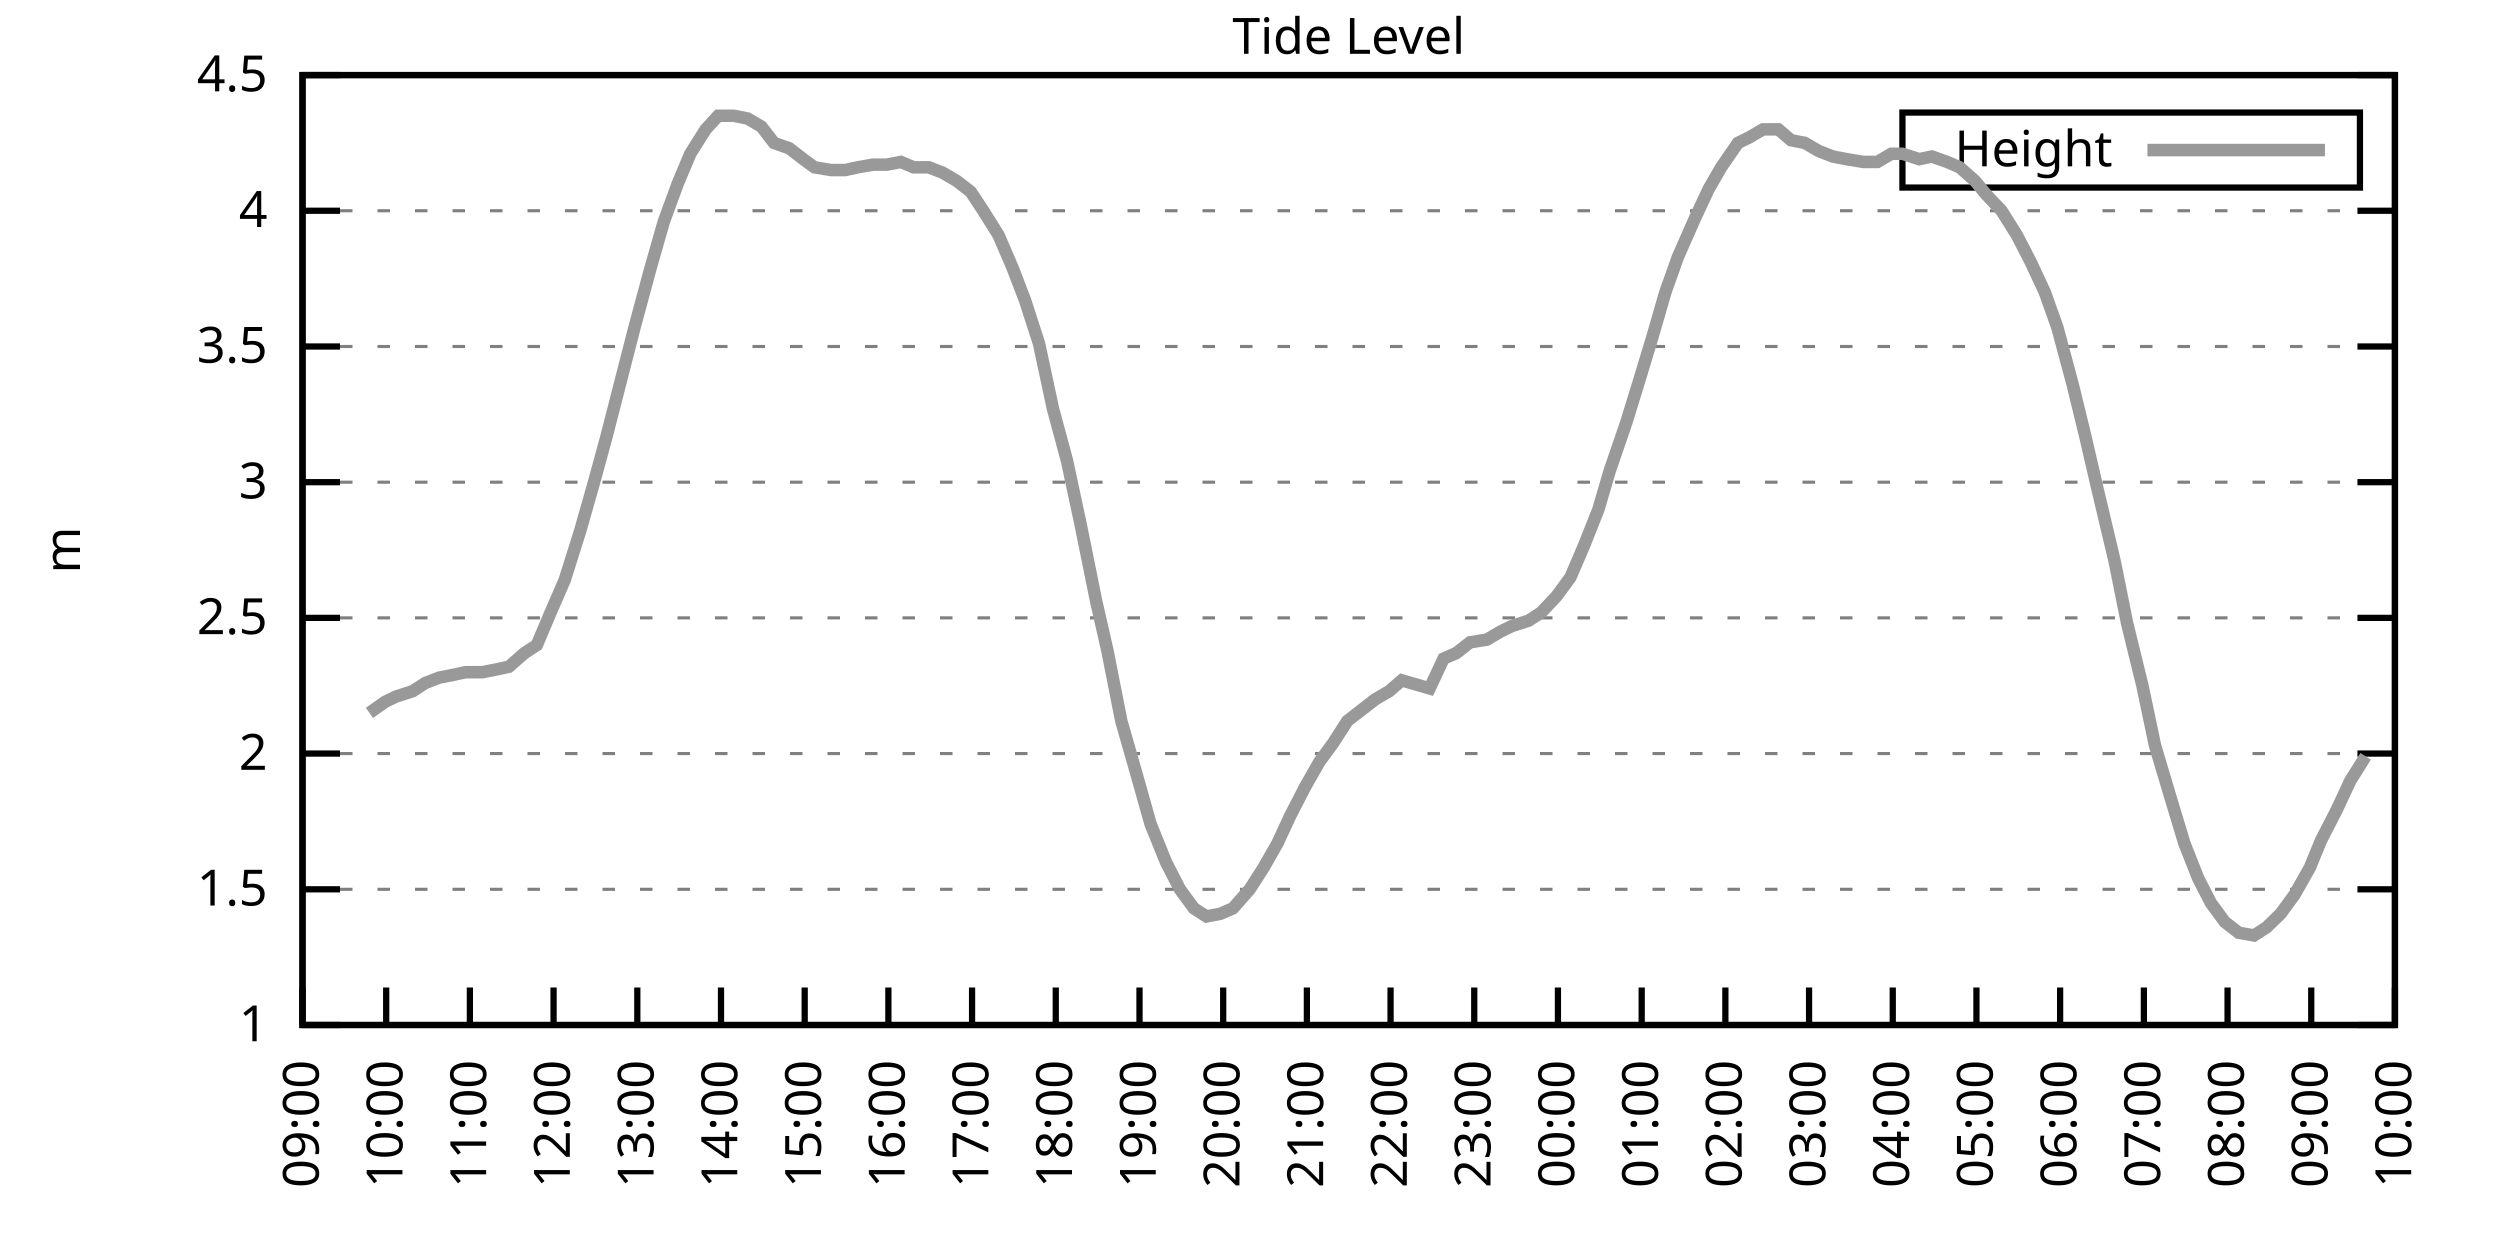
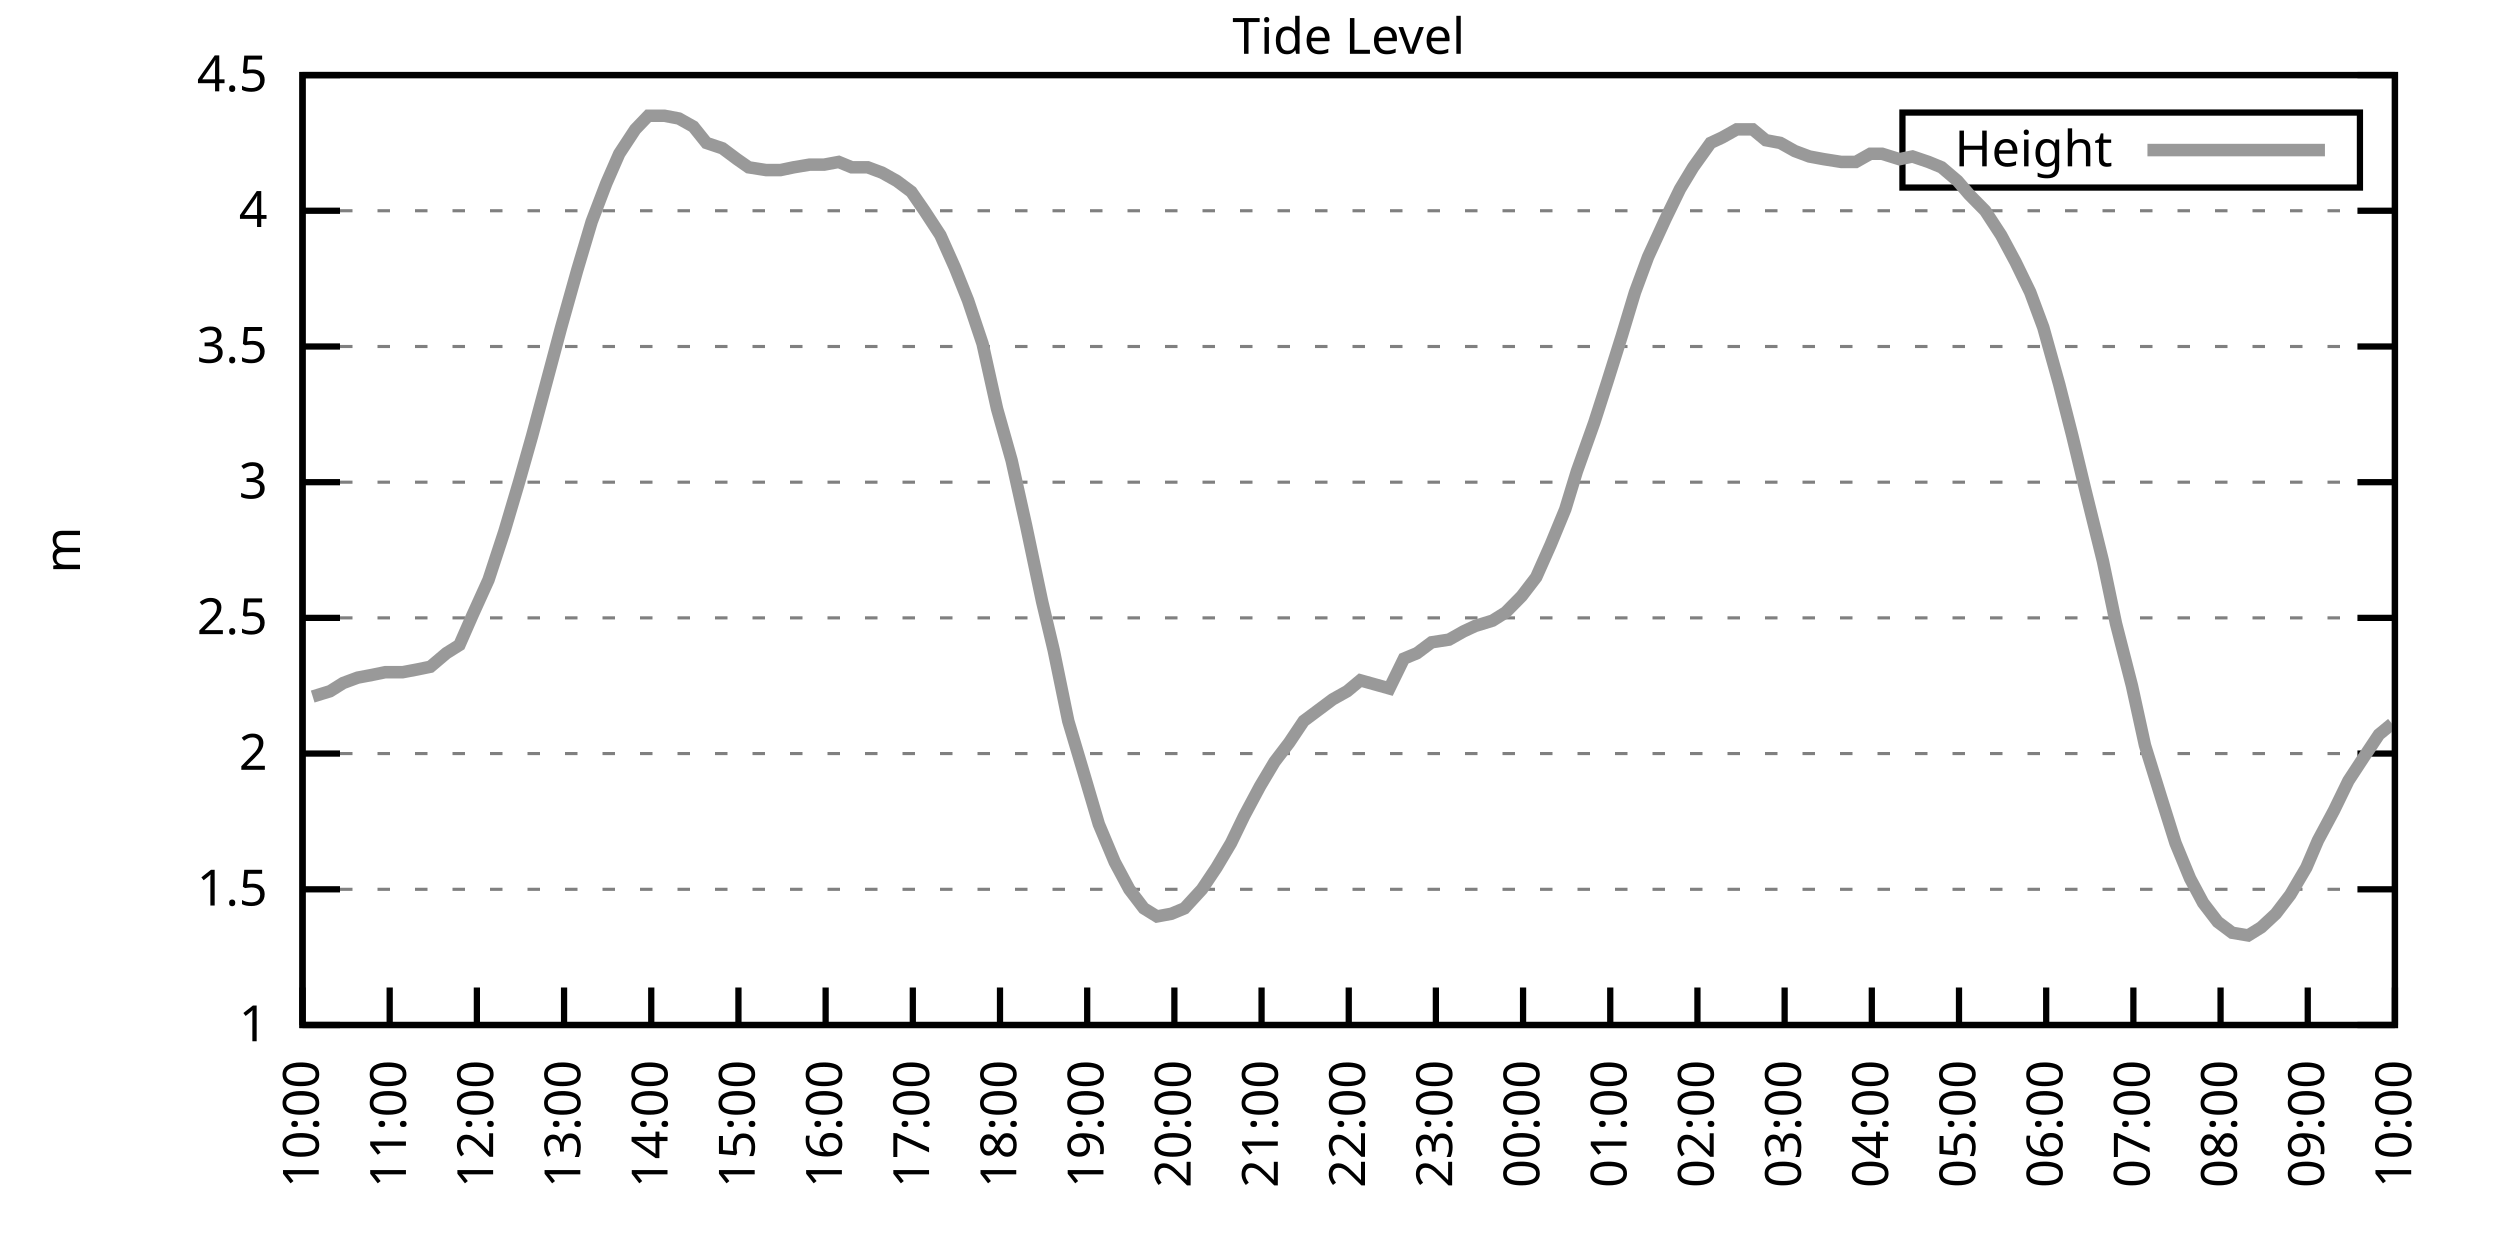
<svg xmlns="http://www.w3.org/2000/svg" xmlns:xlink="http://www.w3.org/1999/xlink" width="400" height="200" viewBox="0 0 400 200">
  <g id="gnuplot_canvas">
    <rect x="0" y="0" width="400" height="200" fill="none" />
    <defs>
      <circle id="gpDot" r="0.5" stroke-width="0.5" stroke="currentColor" />
      <path id="gpPt0" stroke-width="0.333" stroke="currentColor" d="M-1,0 h2 M0,-1 v2" />
      <path id="gpPt1" stroke-width="0.333" stroke="currentColor" d="M-1,-1 L1,1 M1,-1 L-1,1" />
      <path id="gpPt2" stroke-width="0.333" stroke="currentColor" d="M-1,0 L1,0 M0,-1 L0,1 M-1,-1 L1,1 M-1,1 L1,-1" />
      <rect id="gpPt3" stroke-width="0.333" stroke="currentColor" x="-1" y="-1" width="2" height="2" />
      <rect id="gpPt4" stroke-width="0.333" stroke="currentColor" fill="currentColor" x="-1" y="-1" width="2" height="2" />
      <circle id="gpPt5" stroke-width="0.333" stroke="currentColor" cx="0" cy="0" r="1" />
      <use xlink:href="#gpPt5" id="gpPt6" fill="currentColor" stroke="none" />
      <path id="gpPt7" stroke-width="0.333" stroke="currentColor" d="M0,-1.33 L-1.33,0.67 L1.33,0.67 z" />
      <use xlink:href="#gpPt7" id="gpPt8" fill="currentColor" stroke="none" />
      <use xlink:href="#gpPt7" id="gpPt9" stroke="currentColor" transform="rotate(180)" />
      <use xlink:href="#gpPt9" id="gpPt10" fill="currentColor" stroke="none" />
      <use xlink:href="#gpPt3" id="gpPt11" stroke="currentColor" transform="rotate(45)" />
      <use xlink:href="#gpPt11" id="gpPt12" fill="currentColor" stroke="none" />
      <path id="gpPt13" stroke-width="0.333" stroke="currentColor" d="M0,1.330 L1.265,0.411 L0.782,-1.067 L-0.782,-1.076 L-1.265,0.411 z" />
      <use xlink:href="#gpPt13" id="gpPt14" fill="currentColor" stroke="none" />
      <filter id="textbox" filterUnits="objectBoundingBox" x="0" y="0" height="1" width="1">
        <feFlood flood-color="white" flood-opacity="1" result="bgnd" />
        <feComposite in="SourceGraphic" in2="bgnd" operator="atop" />
      </filter>
      <filter id="greybox" filterUnits="objectBoundingBox" x="0" y="0" height="1" width="1">
        <feFlood flood-color="lightgrey" flood-opacity="1" result="grey" />
        <feComposite in="SourceGraphic" in2="grey" operator="atop" />
      </filter>
    </defs>
    <g fill="none" color="white" stroke="currentColor" stroke-width="1.00" stroke-linecap="butt" stroke-linejoin="miter">
</g>
    <g fill="none" color="black" stroke="currentColor" stroke-width="1.00" stroke-linecap="butt" stroke-linejoin="miter">
      <g stroke="none" shape-rendering="crispEdges">
        <polygon fill="rgb(255, 255, 255)" points="48.40,164.00 383.18,164.00 383.18,12.02 48.40,12.02 " />
      </g>
    </g>
    <g fill="none" color="black" stroke="currentColor" stroke-width="1.00" stroke-linecap="butt" stroke-linejoin="miter">
</g>
    <g fill="none" color="black" stroke="black" stroke-width="0.50" stroke-linecap="butt" stroke-linejoin="miter">
</g>
    <g fill="none" color="gray" stroke="currentColor" stroke-width="0.50" stroke-linecap="butt" stroke-linejoin="miter">
      <path stroke="gray" stroke-dasharray="2,4" class="gridline" d="M48.40,164.00 L383.19,164.00  " />
    </g>
    <g fill="none" color="gray" stroke="gray" stroke-width="1.00" stroke-linecap="butt" stroke-linejoin="miter">
</g>
    <g fill="none" color="black" stroke="currentColor" stroke-width="1.00" stroke-linecap="butt" stroke-linejoin="miter">
      <path stroke="black" d="M48.40,164.00 L54.40,164.00 M383.19,164.00 L377.19,164.00  " />
      <g transform="translate(42.80,166.60)" stroke="none" fill="black" font-family="Sans" font-size="8.00" text-anchor="end">
        <text>
          <tspan font-family="Sans"> 1</tspan>
        </text>
      </g>
    </g>
    <g fill="none" color="black" stroke="currentColor" stroke-width="1.00" stroke-linecap="butt" stroke-linejoin="miter">
</g>
    <g fill="none" color="black" stroke="black" stroke-width="0.50" stroke-linecap="butt" stroke-linejoin="miter">
</g>
    <g fill="none" color="gray" stroke="currentColor" stroke-width="0.50" stroke-linecap="butt" stroke-linejoin="miter">
      <path stroke="gray" stroke-dasharray="2,4" class="gridline" d="M48.40,142.29 L383.19,142.29  " />
    </g>
    <g fill="none" color="gray" stroke="gray" stroke-width="1.00" stroke-linecap="butt" stroke-linejoin="miter">
</g>
    <g fill="none" color="black" stroke="currentColor" stroke-width="1.00" stroke-linecap="butt" stroke-linejoin="miter">
      <path stroke="black" d="M48.40,142.29 L54.40,142.29 M383.19,142.29 L377.19,142.29  " />
      <g transform="translate(42.80,144.89)" stroke="none" fill="black" font-family="Sans" font-size="8.00" text-anchor="end">
        <text>
          <tspan font-family="Sans"> 1.5</tspan>
        </text>
      </g>
    </g>
    <g fill="none" color="black" stroke="currentColor" stroke-width="1.00" stroke-linecap="butt" stroke-linejoin="miter">
</g>
    <g fill="none" color="black" stroke="black" stroke-width="0.50" stroke-linecap="butt" stroke-linejoin="miter">
</g>
    <g fill="none" color="gray" stroke="currentColor" stroke-width="0.50" stroke-linecap="butt" stroke-linejoin="miter">
      <path stroke="gray" stroke-dasharray="2,4" class="gridline" d="M48.40,120.57 L383.19,120.57  " />
    </g>
    <g fill="none" color="gray" stroke="gray" stroke-width="1.00" stroke-linecap="butt" stroke-linejoin="miter">
</g>
    <g fill="none" color="black" stroke="currentColor" stroke-width="1.00" stroke-linecap="butt" stroke-linejoin="miter">
      <path stroke="black" d="M48.40,120.57 L54.40,120.57 M383.19,120.57 L377.19,120.57  " />
      <g transform="translate(42.80,123.17)" stroke="none" fill="black" font-family="Sans" font-size="8.00" text-anchor="end">
        <text>
          <tspan font-family="Sans"> 2</tspan>
        </text>
      </g>
    </g>
    <g fill="none" color="black" stroke="currentColor" stroke-width="1.00" stroke-linecap="butt" stroke-linejoin="miter">
</g>
    <g fill="none" color="black" stroke="black" stroke-width="0.50" stroke-linecap="butt" stroke-linejoin="miter">
</g>
    <g fill="none" color="gray" stroke="currentColor" stroke-width="0.50" stroke-linecap="butt" stroke-linejoin="miter">
      <path stroke="gray" stroke-dasharray="2,4" class="gridline" d="M48.40,98.86 L383.19,98.86  " />
    </g>
    <g fill="none" color="gray" stroke="gray" stroke-width="1.00" stroke-linecap="butt" stroke-linejoin="miter">
</g>
    <g fill="none" color="black" stroke="currentColor" stroke-width="1.00" stroke-linecap="butt" stroke-linejoin="miter">
      <path stroke="black" d="M48.40,98.86 L54.40,98.86 M383.19,98.86 L377.19,98.86  " />
      <g transform="translate(42.80,101.46)" stroke="none" fill="black" font-family="Sans" font-size="8.00" text-anchor="end">
        <text>
          <tspan font-family="Sans"> 2.5</tspan>
        </text>
      </g>
    </g>
    <g fill="none" color="black" stroke="currentColor" stroke-width="1.00" stroke-linecap="butt" stroke-linejoin="miter">
</g>
    <g fill="none" color="black" stroke="black" stroke-width="0.50" stroke-linecap="butt" stroke-linejoin="miter">
</g>
    <g fill="none" color="gray" stroke="currentColor" stroke-width="0.50" stroke-linecap="butt" stroke-linejoin="miter">
      <path stroke="gray" stroke-dasharray="2,4" class="gridline" d="M48.40,77.15 L383.19,77.15  " />
    </g>
    <g fill="none" color="gray" stroke="gray" stroke-width="1.00" stroke-linecap="butt" stroke-linejoin="miter">
</g>
    <g fill="none" color="black" stroke="currentColor" stroke-width="1.00" stroke-linecap="butt" stroke-linejoin="miter">
      <path stroke="black" d="M48.40,77.15 L54.40,77.15 M383.19,77.15 L377.19,77.15  " />
      <g transform="translate(42.80,79.75)" stroke="none" fill="black" font-family="Sans" font-size="8.00" text-anchor="end">
        <text>
          <tspan font-family="Sans"> 3</tspan>
        </text>
      </g>
    </g>
    <g fill="none" color="black" stroke="currentColor" stroke-width="1.00" stroke-linecap="butt" stroke-linejoin="miter">
</g>
    <g fill="none" color="black" stroke="black" stroke-width="0.50" stroke-linecap="butt" stroke-linejoin="miter">
</g>
    <g fill="none" color="gray" stroke="currentColor" stroke-width="0.50" stroke-linecap="butt" stroke-linejoin="miter">
      <path stroke="gray" stroke-dasharray="2,4" class="gridline" d="M48.40,55.44 L383.19,55.44  " />
    </g>
    <g fill="none" color="gray" stroke="gray" stroke-width="1.00" stroke-linecap="butt" stroke-linejoin="miter">
</g>
    <g fill="none" color="black" stroke="currentColor" stroke-width="1.00" stroke-linecap="butt" stroke-linejoin="miter">
      <path stroke="black" d="M48.40,55.44 L54.40,55.44 M383.19,55.44 L377.19,55.44  " />
      <g transform="translate(42.80,58.04)" stroke="none" fill="black" font-family="Sans" font-size="8.00" text-anchor="end">
        <text>
          <tspan font-family="Sans"> 3.5</tspan>
        </text>
      </g>
    </g>
    <g fill="none" color="black" stroke="currentColor" stroke-width="1.00" stroke-linecap="butt" stroke-linejoin="miter">
</g>
    <g fill="none" color="black" stroke="black" stroke-width="0.50" stroke-linecap="butt" stroke-linejoin="miter">
</g>
    <g fill="none" color="gray" stroke="currentColor" stroke-width="0.50" stroke-linecap="butt" stroke-linejoin="miter">
      <path stroke="gray" stroke-dasharray="2,4" class="gridline" d="M48.40,33.72 L383.19,33.72  " />
    </g>
    <g fill="none" color="gray" stroke="gray" stroke-width="1.00" stroke-linecap="butt" stroke-linejoin="miter">
</g>
    <g fill="none" color="black" stroke="currentColor" stroke-width="1.00" stroke-linecap="butt" stroke-linejoin="miter">
      <path stroke="black" d="M48.40,33.72 L54.40,33.72 M383.19,33.72 L377.19,33.72  " />
      <g transform="translate(42.80,36.32)" stroke="none" fill="black" font-family="Sans" font-size="8.00" text-anchor="end">
        <text>
          <tspan font-family="Sans"> 4</tspan>
        </text>
      </g>
    </g>
    <g fill="none" color="black" stroke="currentColor" stroke-width="1.00" stroke-linecap="butt" stroke-linejoin="miter">
</g>
    <g fill="none" color="black" stroke="black" stroke-width="0.50" stroke-linecap="butt" stroke-linejoin="miter">
</g>
    <g fill="none" color="gray" stroke="currentColor" stroke-width="0.50" stroke-linecap="butt" stroke-linejoin="miter">
      <path stroke="gray" stroke-dasharray="2,4" class="gridline" d="M48.40,12.01 L383.19,12.01  " />
    </g>
    <g fill="none" color="gray" stroke="gray" stroke-width="1.00" stroke-linecap="butt" stroke-linejoin="miter">
</g>
    <g fill="none" color="black" stroke="currentColor" stroke-width="1.00" stroke-linecap="butt" stroke-linejoin="miter">
      <path stroke="black" d="M48.40,12.01 L54.40,12.01 M383.19,12.01 L377.19,12.01  " />
      <g transform="translate(42.80,14.61)" stroke="none" fill="black" font-family="Sans" font-size="8.00" text-anchor="end">
        <text>
          <tspan font-family="Sans"> 4.5</tspan>
        </text>
      </g>
    </g>
    <g fill="none" color="black" stroke="currentColor" stroke-width="1.00" stroke-linecap="butt" stroke-linejoin="miter">
      <path stroke="black" d="M48.40,164.00 L48.40,158.00  " />
      <g transform="translate(51.00,169.60) rotate(270.00)" stroke="none" fill="black" font-family="Sans" font-size="8.00" text-anchor="end">
        <text>
-           <tspan font-family="Sans">09:00</tspan>
-         </text>
-       </g>
-     </g>
-     <g fill="none" color="black" stroke="currentColor" stroke-width="1.00" stroke-linecap="butt" stroke-linejoin="miter">
-       <path stroke="black" d="M61.79,164.00 L61.79,158.00  " />
-       <g transform="translate(64.39,169.60) rotate(270.00)" stroke="none" fill="black" font-family="Sans" font-size="8.00" text-anchor="end">
-         <text>
          <tspan font-family="Sans">10:00</tspan>
        </text>
      </g>
    </g>
    <g fill="none" color="black" stroke="currentColor" stroke-width="1.00" stroke-linecap="butt" stroke-linejoin="miter">
-       <path stroke="black" d="M75.18,164.00 L75.18,158.00  " />
-       <g transform="translate(77.78,169.60) rotate(270.00)" stroke="none" fill="black" font-family="Sans" font-size="8.00" text-anchor="end">
+       <path stroke="black" d="M62.35,164.00 L62.35,158.00  " />
+       <g transform="translate(64.95,169.60) rotate(270.00)" stroke="none" fill="black" font-family="Sans" font-size="8.00" text-anchor="end">
        <text>
          <tspan font-family="Sans">11:00</tspan>
        </text>
      </g>
    </g>
    <g fill="none" color="black" stroke="currentColor" stroke-width="1.00" stroke-linecap="butt" stroke-linejoin="miter">
-       <path stroke="black" d="M88.57,164.00 L88.57,158.00  " />
-       <g transform="translate(91.17,169.60) rotate(270.00)" stroke="none" fill="black" font-family="Sans" font-size="8.00" text-anchor="end">
+       <path stroke="black" d="M76.30,164.00 L76.30,158.00  " />
+       <g transform="translate(78.90,169.60) rotate(270.00)" stroke="none" fill="black" font-family="Sans" font-size="8.00" text-anchor="end">
        <text>
          <tspan font-family="Sans">12:00</tspan>
        </text>
      </g>
    </g>
    <g fill="none" color="black" stroke="currentColor" stroke-width="1.00" stroke-linecap="butt" stroke-linejoin="miter">
-       <path stroke="black" d="M101.97,164.00 L101.97,158.00  " />
-       <g transform="translate(104.57,169.60) rotate(270.00)" stroke="none" fill="black" font-family="Sans" font-size="8.00" text-anchor="end">
+       <path stroke="black" d="M90.25,164.00 L90.25,158.00  " />
+       <g transform="translate(92.85,169.60) rotate(270.00)" stroke="none" fill="black" font-family="Sans" font-size="8.00" text-anchor="end">
        <text>
          <tspan font-family="Sans">13:00</tspan>
        </text>
      </g>
    </g>
    <g fill="none" color="black" stroke="currentColor" stroke-width="1.00" stroke-linecap="butt" stroke-linejoin="miter">
-       <path stroke="black" d="M115.36,164.00 L115.36,158.00  " />
-       <g transform="translate(117.96,169.60) rotate(270.00)" stroke="none" fill="black" font-family="Sans" font-size="8.00" text-anchor="end">
+       <path stroke="black" d="M104.20,164.00 L104.20,158.00  " />
+       <g transform="translate(106.80,169.60) rotate(270.00)" stroke="none" fill="black" font-family="Sans" font-size="8.00" text-anchor="end">
        <text>
          <tspan font-family="Sans">14:00</tspan>
        </text>
      </g>
    </g>
    <g fill="none" color="black" stroke="currentColor" stroke-width="1.00" stroke-linecap="butt" stroke-linejoin="miter">
-       <path stroke="black" d="M128.75,164.00 L128.75,158.00  " />
-       <g transform="translate(131.35,169.60) rotate(270.00)" stroke="none" fill="black" font-family="Sans" font-size="8.00" text-anchor="end">
+       <path stroke="black" d="M118.15,164.00 L118.15,158.00  " />
+       <g transform="translate(120.75,169.60) rotate(270.00)" stroke="none" fill="black" font-family="Sans" font-size="8.00" text-anchor="end">
        <text>
          <tspan font-family="Sans">15:00</tspan>
        </text>
      </g>
    </g>
    <g fill="none" color="black" stroke="currentColor" stroke-width="1.00" stroke-linecap="butt" stroke-linejoin="miter">
-       <path stroke="black" d="M142.14,164.00 L142.14,158.00  " />
-       <g transform="translate(144.74,169.60) rotate(270.00)" stroke="none" fill="black" font-family="Sans" font-size="8.00" text-anchor="end">
+       <path stroke="black" d="M132.10,164.00 L132.10,158.00  " />
+       <g transform="translate(134.70,169.60) rotate(270.00)" stroke="none" fill="black" font-family="Sans" font-size="8.00" text-anchor="end">
        <text>
          <tspan font-family="Sans">16:00</tspan>
        </text>
      </g>
    </g>
    <g fill="none" color="black" stroke="currentColor" stroke-width="1.00" stroke-linecap="butt" stroke-linejoin="miter">
-       <path stroke="black" d="M155.53,164.00 L155.53,158.00  " />
-       <g transform="translate(158.13,169.60) rotate(270.00)" stroke="none" fill="black" font-family="Sans" font-size="8.00" text-anchor="end">
+       <path stroke="black" d="M146.05,164.00 L146.05,158.00  " />
+       <g transform="translate(148.65,169.60) rotate(270.00)" stroke="none" fill="black" font-family="Sans" font-size="8.00" text-anchor="end">
        <text>
          <tspan font-family="Sans">17:00</tspan>
        </text>
      </g>
    </g>
    <g fill="none" color="black" stroke="currentColor" stroke-width="1.00" stroke-linecap="butt" stroke-linejoin="miter">
-       <path stroke="black" d="M168.92,164.00 L168.92,158.00  " />
-       <g transform="translate(171.52,169.60) rotate(270.00)" stroke="none" fill="black" font-family="Sans" font-size="8.00" text-anchor="end">
+       <path stroke="black" d="M160.00,164.00 L160.00,158.00  " />
+       <g transform="translate(162.60,169.60) rotate(270.00)" stroke="none" fill="black" font-family="Sans" font-size="8.00" text-anchor="end">
        <text>
          <tspan font-family="Sans">18:00</tspan>
        </text>
      </g>
    </g>
    <g fill="none" color="black" stroke="currentColor" stroke-width="1.00" stroke-linecap="butt" stroke-linejoin="miter">
-       <path stroke="black" d="M182.32,164.00 L182.32,158.00  " />
-       <g transform="translate(184.92,169.60) rotate(270.00)" stroke="none" fill="black" font-family="Sans" font-size="8.00" text-anchor="end">
+       <path stroke="black" d="M173.95,164.00 L173.95,158.00  " />
+       <g transform="translate(176.55,169.60) rotate(270.00)" stroke="none" fill="black" font-family="Sans" font-size="8.00" text-anchor="end">
        <text>
          <tspan font-family="Sans">19:00</tspan>
        </text>
      </g>
    </g>
    <g fill="none" color="black" stroke="currentColor" stroke-width="1.00" stroke-linecap="butt" stroke-linejoin="miter">
-       <path stroke="black" d="M195.71,164.00 L195.71,158.00  " />
-       <g transform="translate(198.31,169.60) rotate(270.00)" stroke="none" fill="black" font-family="Sans" font-size="8.00" text-anchor="end">
+       <path stroke="black" d="M187.90,164.00 L187.90,158.00  " />
+       <g transform="translate(190.50,169.60) rotate(270.00)" stroke="none" fill="black" font-family="Sans" font-size="8.00" text-anchor="end">
        <text>
          <tspan font-family="Sans">20:00</tspan>
        </text>
      </g>
    </g>
    <g fill="none" color="black" stroke="currentColor" stroke-width="1.00" stroke-linecap="butt" stroke-linejoin="miter">
-       <path stroke="black" d="M209.10,164.00 L209.10,158.00  " />
-       <g transform="translate(211.70,169.60) rotate(270.00)" stroke="none" fill="black" font-family="Sans" font-size="8.00" text-anchor="end">
+       <path stroke="black" d="M201.85,164.00 L201.85,158.00  " />
+       <g transform="translate(204.45,169.60) rotate(270.00)" stroke="none" fill="black" font-family="Sans" font-size="8.00" text-anchor="end">
        <text>
          <tspan font-family="Sans">21:00</tspan>
        </text>
      </g>
    </g>
    <g fill="none" color="black" stroke="currentColor" stroke-width="1.00" stroke-linecap="butt" stroke-linejoin="miter">
-       <path stroke="black" d="M222.49,164.00 L222.49,158.00  " />
-       <g transform="translate(225.09,169.60) rotate(270.00)" stroke="none" fill="black" font-family="Sans" font-size="8.00" text-anchor="end">
+       <path stroke="black" d="M215.80,164.00 L215.80,158.00  " />
+       <g transform="translate(218.40,169.60) rotate(270.00)" stroke="none" fill="black" font-family="Sans" font-size="8.00" text-anchor="end">
        <text>
          <tspan font-family="Sans">22:00</tspan>
        </text>
      </g>
    </g>
    <g fill="none" color="black" stroke="currentColor" stroke-width="1.00" stroke-linecap="butt" stroke-linejoin="miter">
-       <path stroke="black" d="M235.88,164.00 L235.88,158.00  " />
-       <g transform="translate(238.48,169.60) rotate(270.00)" stroke="none" fill="black" font-family="Sans" font-size="8.00" text-anchor="end">
+       <path stroke="black" d="M229.74,164.00 L229.74,158.00  " />
+       <g transform="translate(232.34,169.60) rotate(270.00)" stroke="none" fill="black" font-family="Sans" font-size="8.00" text-anchor="end">
        <text>
          <tspan font-family="Sans">23:00</tspan>
        </text>
      </g>
    </g>
    <g fill="none" color="black" stroke="currentColor" stroke-width="1.00" stroke-linecap="butt" stroke-linejoin="miter">
-       <path stroke="black" d="M249.27,164.00 L249.27,158.00  " />
-       <g transform="translate(251.87,169.60) rotate(270.00)" stroke="none" fill="black" font-family="Sans" font-size="8.00" text-anchor="end">
+       <path stroke="black" d="M243.69,164.00 L243.69,158.00  " />
+       <g transform="translate(246.29,169.60) rotate(270.00)" stroke="none" fill="black" font-family="Sans" font-size="8.00" text-anchor="end">
        <text>
          <tspan font-family="Sans">00:00</tspan>
        </text>
      </g>
    </g>
    <g fill="none" color="black" stroke="currentColor" stroke-width="1.00" stroke-linecap="butt" stroke-linejoin="miter">
-       <path stroke="black" d="M262.67,164.00 L262.67,158.00  " />
-       <g transform="translate(265.27,169.60) rotate(270.00)" stroke="none" fill="black" font-family="Sans" font-size="8.00" text-anchor="end">
+       <path stroke="black" d="M257.64,164.00 L257.64,158.00  " />
+       <g transform="translate(260.24,169.60) rotate(270.00)" stroke="none" fill="black" font-family="Sans" font-size="8.00" text-anchor="end">
        <text>
          <tspan font-family="Sans">01:00</tspan>
        </text>
      </g>
    </g>
    <g fill="none" color="black" stroke="currentColor" stroke-width="1.00" stroke-linecap="butt" stroke-linejoin="miter">
-       <path stroke="black" d="M276.06,164.00 L276.06,158.00  " />
-       <g transform="translate(278.66,169.60) rotate(270.00)" stroke="none" fill="black" font-family="Sans" font-size="8.00" text-anchor="end">
+       <path stroke="black" d="M271.59,164.00 L271.59,158.00  " />
+       <g transform="translate(274.19,169.60) rotate(270.00)" stroke="none" fill="black" font-family="Sans" font-size="8.00" text-anchor="end">
        <text>
          <tspan font-family="Sans">02:00</tspan>
        </text>
      </g>
    </g>
    <g fill="none" color="black" stroke="currentColor" stroke-width="1.00" stroke-linecap="butt" stroke-linejoin="miter">
-       <path stroke="black" d="M289.45,164.00 L289.45,158.00  " />
-       <g transform="translate(292.05,169.60) rotate(270.00)" stroke="none" fill="black" font-family="Sans" font-size="8.00" text-anchor="end">
+       <path stroke="black" d="M285.54,164.00 L285.54,158.00  " />
+       <g transform="translate(288.14,169.60) rotate(270.00)" stroke="none" fill="black" font-family="Sans" font-size="8.00" text-anchor="end">
        <text>
          <tspan font-family="Sans">03:00</tspan>
        </text>
      </g>
    </g>
    <g fill="none" color="black" stroke="currentColor" stroke-width="1.00" stroke-linecap="butt" stroke-linejoin="miter">
-       <path stroke="black" d="M302.84,164.00 L302.84,158.00  " />
-       <g transform="translate(305.44,169.60) rotate(270.00)" stroke="none" fill="black" font-family="Sans" font-size="8.00" text-anchor="end">
+       <path stroke="black" d="M299.49,164.00 L299.49,158.00  " />
+       <g transform="translate(302.09,169.60) rotate(270.00)" stroke="none" fill="black" font-family="Sans" font-size="8.00" text-anchor="end">
        <text>
          <tspan font-family="Sans">04:00</tspan>
        </text>
      </g>
    </g>
    <g fill="none" color="black" stroke="currentColor" stroke-width="1.00" stroke-linecap="butt" stroke-linejoin="miter">
-       <path stroke="black" d="M316.23,164.00 L316.23,158.00  " />
-       <g transform="translate(318.83,169.60) rotate(270.00)" stroke="none" fill="black" font-family="Sans" font-size="8.00" text-anchor="end">
+       <path stroke="black" d="M313.44,164.00 L313.44,158.00  " />
+       <g transform="translate(316.04,169.60) rotate(270.00)" stroke="none" fill="black" font-family="Sans" font-size="8.00" text-anchor="end">
        <text>
          <tspan font-family="Sans">05:00</tspan>
        </text>
      </g>
    </g>
    <g fill="none" color="black" stroke="currentColor" stroke-width="1.00" stroke-linecap="butt" stroke-linejoin="miter">
-       <path stroke="black" d="M329.62,164.00 L329.62,158.00  " />
-       <g transform="translate(332.22,169.60) rotate(270.00)" stroke="none" fill="black" font-family="Sans" font-size="8.00" text-anchor="end">
+       <path stroke="black" d="M327.39,164.00 L327.39,158.00  " />
+       <g transform="translate(329.99,169.60) rotate(270.00)" stroke="none" fill="black" font-family="Sans" font-size="8.00" text-anchor="end">
        <text>
          <tspan font-family="Sans">06:00</tspan>
        </text>
      </g>
    </g>
    <g fill="none" color="black" stroke="currentColor" stroke-width="1.00" stroke-linecap="butt" stroke-linejoin="miter">
-       <path stroke="black" d="M343.02,164.00 L343.02,158.00  " />
-       <g transform="translate(345.62,169.60) rotate(270.00)" stroke="none" fill="black" font-family="Sans" font-size="8.00" text-anchor="end">
+       <path stroke="black" d="M341.34,164.00 L341.34,158.00  " />
+       <g transform="translate(343.94,169.60) rotate(270.00)" stroke="none" fill="black" font-family="Sans" font-size="8.00" text-anchor="end">
        <text>
          <tspan font-family="Sans">07:00</tspan>
        </text>
      </g>
    </g>
    <g fill="none" color="black" stroke="currentColor" stroke-width="1.00" stroke-linecap="butt" stroke-linejoin="miter">
-       <path stroke="black" d="M356.41,164.00 L356.41,158.00  " />
-       <g transform="translate(359.01,169.60) rotate(270.00)" stroke="none" fill="black" font-family="Sans" font-size="8.00" text-anchor="end">
+       <path stroke="black" d="M355.29,164.00 L355.29,158.00  " />
+       <g transform="translate(357.89,169.60) rotate(270.00)" stroke="none" fill="black" font-family="Sans" font-size="8.00" text-anchor="end">
        <text>
          <tspan font-family="Sans">08:00</tspan>
        </text>
      </g>
    </g>
    <g fill="none" color="black" stroke="currentColor" stroke-width="1.00" stroke-linecap="butt" stroke-linejoin="miter">
-       <path stroke="black" d="M369.80,164.00 L369.80,158.00  " />
-       <g transform="translate(372.40,169.60) rotate(270.00)" stroke="none" fill="black" font-family="Sans" font-size="8.00" text-anchor="end">
+       <path stroke="black" d="M369.24,164.00 L369.24,158.00  " />
+       <g transform="translate(371.84,169.60) rotate(270.00)" stroke="none" fill="black" font-family="Sans" font-size="8.00" text-anchor="end">
        <text>
          <tspan font-family="Sans">09:00</tspan>
        </text>
      </g>
    </g>
    <g fill="none" color="black" stroke="currentColor" stroke-width="1.00" stroke-linecap="butt" stroke-linejoin="miter">
      <path stroke="black" d="M383.19,164.00 L383.19,158.00  " />
      <g transform="translate(385.79,169.60) rotate(270.00)" stroke="none" fill="black" font-family="Sans" font-size="8.00" text-anchor="end">
        <text>
          <tspan font-family="Sans">10:00</tspan>
        </text>
      </g>
    </g>
    <g fill="none" color="black" stroke="currentColor" stroke-width="1.00" stroke-linecap="butt" stroke-linejoin="miter">
</g>
    <g fill="none" color="black" stroke="currentColor" stroke-width="1.00" stroke-linecap="butt" stroke-linejoin="miter">
      <path stroke="black" d="M48.40,12.01 L48.40,164.00 L383.19,164.00 L383.19,12.01 L48.40,12.01 Z  " />
    </g>
    <g fill="none" color="black" stroke="currentColor" stroke-width="1.00" stroke-linecap="butt" stroke-linejoin="miter">
</g>
    <g fill="none" color="black" stroke="currentColor" stroke-width="1.00" stroke-linecap="butt" stroke-linejoin="miter">
      <path stroke="black" d="M304.39,30.01 L304.39,18.01 L377.59,18.01 L377.59,30.01 L304.39,30.01 Z  " />
    </g>
    <g id="Tide_level_plot_1">
      <g fill="none" color="white" stroke="black" stroke-width="2.00" stroke-linecap="butt" stroke-linejoin="miter">
</g>
      <g fill="none" color="black" stroke="currentColor" stroke-width="2.00" stroke-linecap="butt" stroke-linejoin="miter">
        <g transform="translate(337.99,26.61)" stroke="none" fill="black" font-family="Sans" font-size="8.00" text-anchor="end">
          <text>
            <tspan font-family="Sans">Height</tspan>
          </text>
        </g>
      </g>
      <g fill="none" color="black" stroke="currentColor" stroke-width="2.00" stroke-linecap="butt" stroke-linejoin="miter">
-         <path stroke="rgb(153, 153, 153)" d="M343.59,24.01 L371.99,24.01 M59.11,114.06 L61.57,112.32 L63.35,111.45 L66.03,110.59 L68.04,109.28 L70.27,108.42   L72.50,107.98 L74.51,107.55 L77.19,107.55 L79.42,107.11 L81.43,106.68 L83.89,104.51 L85.90,103.20 L87.91,98.43   L90.36,92.78 L92.82,84.97 L95.05,77.15 L97.06,69.77 L99.29,61.08 L101.52,52.40 L103.98,43.28 L106.21,35.46   L108.44,29.38 L110.45,24.60 L112.90,20.70 L114.91,18.52 L117.37,18.52 L119.60,18.96 L121.83,20.26 L123.84,22.87   L126.29,23.73 L128.53,25.47 L130.31,26.77 L132.99,27.21 L135.22,27.21 L137.23,26.77 L139.69,26.34 L141.92,26.34   L144.15,25.91 L146.16,26.77 L148.61,26.77 L150.85,27.64 L153.08,28.95 L155.31,30.68 L157.32,33.72 L159.77,37.63   L162.01,42.84 L164.01,48.05 L166.25,55.00 L168.48,65.42 L170.71,73.67 L172.94,84.10 L175.40,96.26 L177.18,104.07   L179.41,115.36 L181.65,123.18 L184.10,131.86 L186.56,137.94 L188.79,142.29 L191.02,145.33 L193.03,146.63 L195.26,146.20   L197.27,145.33 L199.95,142.29 L202.18,138.81 L204.41,134.90 L206.42,130.56 L208.88,125.79 L211.11,121.88 L213.34,118.84   L215.57,115.36 L217.80,113.63 L220.04,111.89 L222.27,110.59 L224.28,108.85 L228.74,110.15 L230.97,105.38 L232.98,104.51   L235.21,102.77 L237.89,102.34 L240.12,101.03 L241.91,100.16 L244.59,99.30 L246.60,97.99 L249.05,95.39 L251.28,92.35   L253.51,87.14 L255.75,81.49 L257.53,75.41 L260.21,67.59 L262.22,61.08 L264.45,53.70 L266.46,46.75 L268.47,41.11   L271.15,35.03 L273.38,30.25 L275.39,26.77 L278.07,22.87 L279.85,22.00 L282.08,20.70 L284.54,20.70 L286.55,22.43   L288.78,22.87 L291.01,24.17 L293.24,25.04 L295.48,25.47 L298.15,25.91 L300.39,25.91 L302.62,24.60 L304.40,24.60   L307.08,25.47 L309.09,25.04 L311.54,25.91 L313.55,26.77 L316.01,28.95 L317.79,31.12 L320.25,33.72 L322.70,37.63   L324.94,41.97 L327.17,46.75 L329.18,52.40 L331.63,61.52 L333.64,69.77 L335.65,78.45 L338.33,89.74 L340.34,99.73   L342.79,109.72 L344.80,119.27 L347.26,127.52 L349.49,134.90 L351.72,140.55 L353.73,144.46 L355.96,147.50 L358.19,149.24   L360.65,149.67 L362.66,148.37 L364.89,146.20 L367.12,143.16 L369.58,138.81 L371.36,134.47 L373.82,129.69 L376.05,124.92   L378.50,121.01  " />
+         <path stroke="rgb(153, 153, 153)" d="M343.59,24.01 L371.99,24.01 M50.03,111.45 L52.82,110.59 L54.91,109.28 L57.23,108.42 L59.56,107.98 L61.65,107.55   L64.44,107.55 L66.77,107.11 L68.86,106.68 L71.42,104.51 L73.51,103.20 L75.60,98.43 L78.16,92.78 L80.72,84.97   L83.04,77.15 L85.13,69.77 L87.46,61.08 L89.78,52.40 L92.34,43.28 L94.67,35.46 L96.99,29.38 L99.08,24.60   L101.64,20.70 L103.73,18.52 L106.29,18.52 L108.62,18.96 L110.94,20.26 L113.03,22.87 L115.59,23.73 L117.92,25.47   L119.78,26.77 L122.57,27.21 L124.89,27.21 L126.98,26.77 L129.54,26.34 L131.87,26.34 L134.19,25.91 L136.28,26.77   L138.84,26.77 L141.16,27.64 L143.49,28.95 L145.81,30.68 L147.91,33.72 L150.46,37.63 L152.79,42.84 L154.88,48.05   L157.21,55.00 L159.53,65.42 L161.86,73.67 L164.18,84.10 L166.74,96.26 L168.60,104.07 L170.92,115.36 L173.25,123.18   L175.81,131.86 L178.36,137.94 L180.69,142.29 L183.01,145.33 L185.11,146.63 L187.43,146.20 L189.52,145.33 L192.31,142.29   L194.64,138.81 L196.96,134.90 L199.06,130.56 L201.61,125.79 L203.94,121.88 L206.26,118.84 L208.59,115.36 L210.91,113.63   L213.24,111.89 L215.56,110.59 L217.65,108.85 L222.30,110.15 L224.63,105.38 L226.72,104.51 L229.05,102.77 L231.84,102.34   L234.16,101.03 L236.02,100.16 L238.81,99.30 L240.90,97.99 L243.46,95.39 L245.79,92.35 L248.11,87.14 L250.44,81.49   L252.30,75.41 L255.09,67.59 L257.18,61.08 L259.50,53.70 L261.60,46.75 L263.69,41.11 L266.48,35.03 L268.80,30.25   L270.90,26.77 L273.69,22.87 L275.55,22.00 L277.87,20.70 L280.43,20.70 L282.52,22.43 L284.85,22.87 L287.17,24.17   L289.50,25.04 L291.82,25.47 L294.61,25.91 L296.94,25.91 L299.26,24.60 L301.12,24.60 L303.91,25.47 L306.00,25.04   L308.56,25.91 L310.65,26.77 L313.21,28.95 L315.07,31.12 L317.63,33.72 L320.18,37.63 L322.51,41.97 L324.83,46.75   L326.93,52.40 L329.48,61.52 L331.58,69.77 L333.67,78.45 L336.46,89.74 L338.55,99.73 L341.11,109.72 L343.20,119.27   L345.76,127.52 L348.08,134.90 L350.41,140.55 L352.50,144.46 L354.83,147.50 L357.15,149.24 L359.71,149.67 L361.80,148.37   L364.13,146.20 L366.45,143.16 L369.01,138.81 L370.87,134.47 L373.43,129.69 L375.75,124.92 L378.31,121.01 L380.63,117.53   L382.73,115.80  " />
      </g>
    </g>
    <g fill="none" color="black" stroke="currentColor" stroke-width="2.00" stroke-linecap="butt" stroke-linejoin="miter">
</g>
    <g fill="none" color="black" stroke="black" stroke-width="1.00" stroke-linecap="butt" stroke-linejoin="miter">
</g>
    <g fill="none" color="black" stroke="currentColor" stroke-width="1.00" stroke-linecap="butt" stroke-linejoin="miter">
      <path stroke="black" d="M48.40,12.01 L48.40,164.00 L383.19,164.00 L383.19,12.01 L48.40,12.01 Z  " />
      <g transform="translate(12.80,88.01) rotate(270.00)" stroke="none" fill="black" font-family="Sans" font-size="8.00" text-anchor="middle">
        <text>
          <tspan font-family="Sans">m</tspan>
        </text>
      </g>
    </g>
    <g fill="none" color="black" stroke="currentColor" stroke-width="1.00" stroke-linecap="butt" stroke-linejoin="miter">
</g>
    <g fill="none" color="black" stroke="currentColor" stroke-width="1.00" stroke-linecap="butt" stroke-linejoin="miter">
      <g transform="translate(215.79,8.61)" stroke="none" fill="black" font-family="Sans" font-size="8.00" text-anchor="middle">
        <text>
          <tspan font-family="Sans">Tide Level</tspan>
        </text>
      </g>
    </g>
    <g fill="none" color="black" stroke="currentColor" stroke-width="1.00" stroke-linecap="butt" stroke-linejoin="miter">
</g>
  </g>
</svg>
